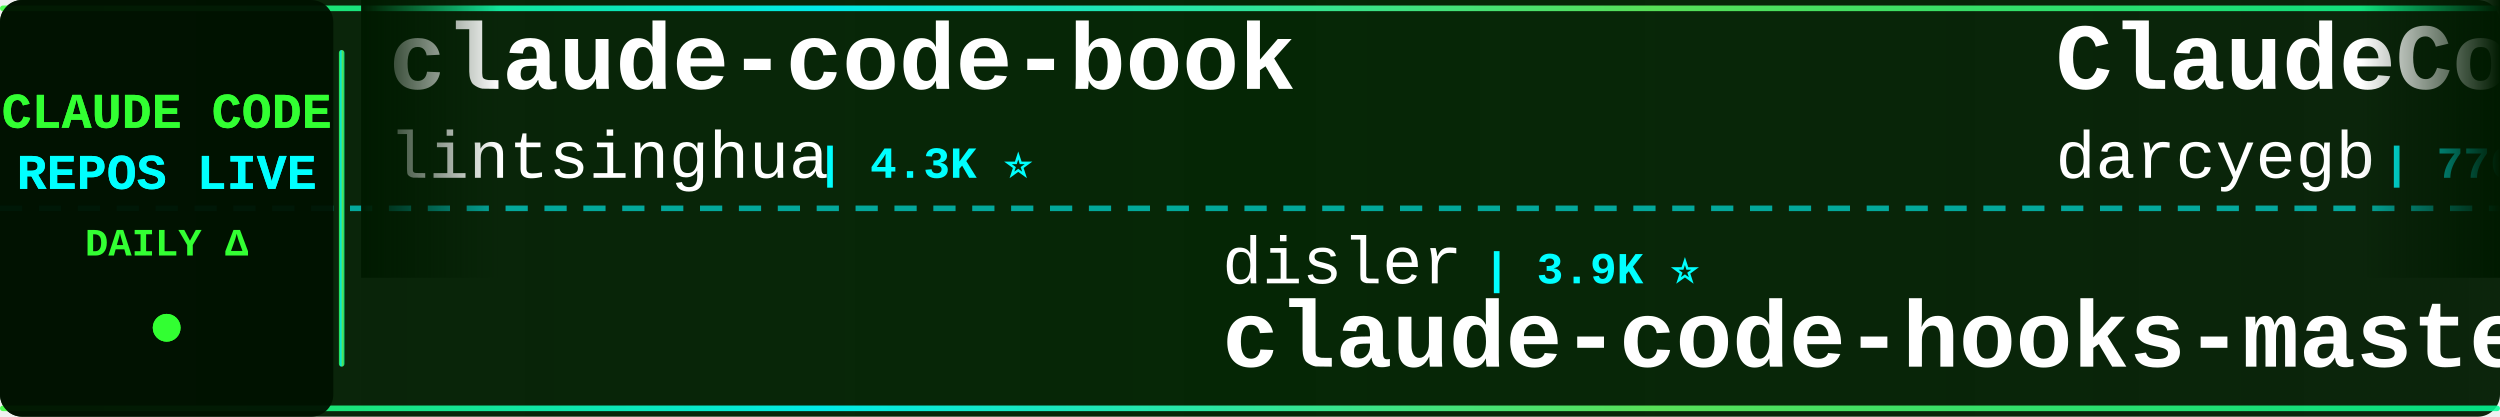
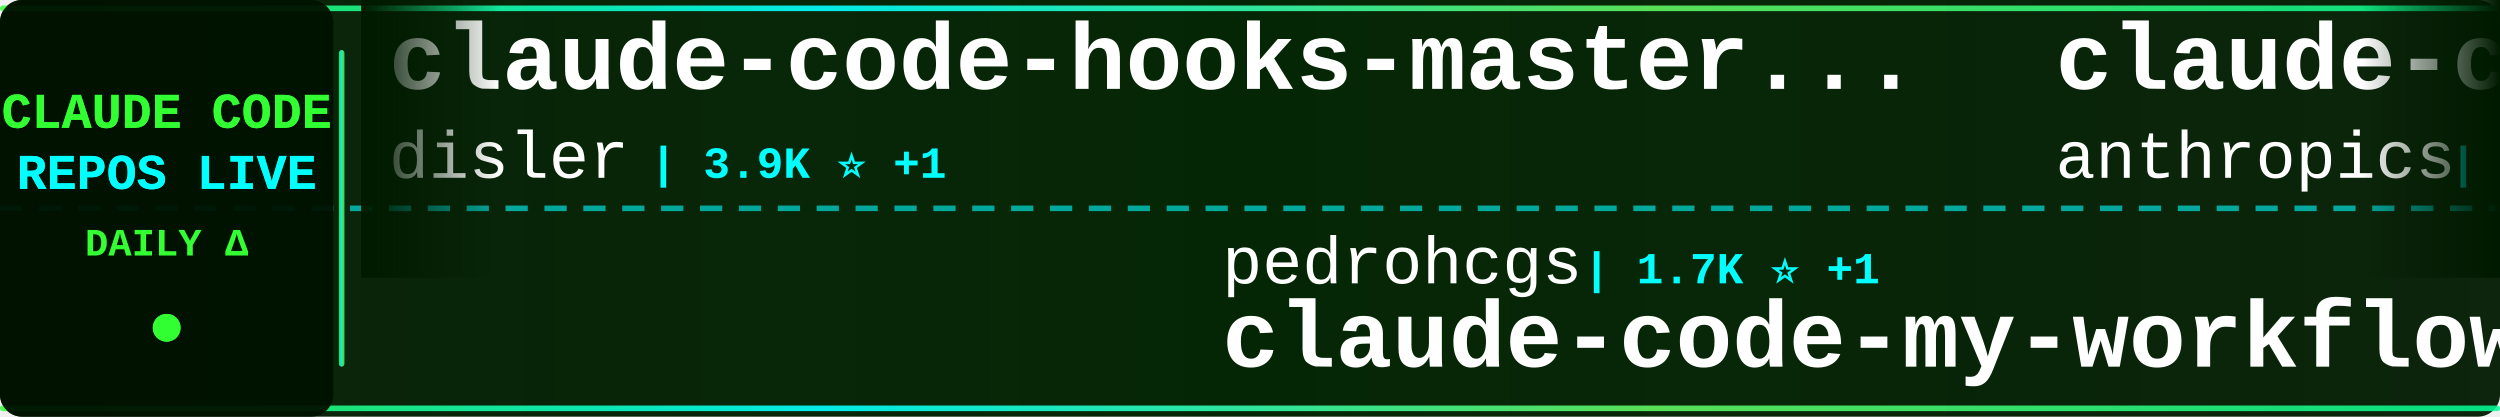
<svg xmlns="http://www.w3.org/2000/svg" width="900" height="150">
  <defs>
    <linearGradient id="tickerBg" x1="0%" y1="0%" x2="100%" y2="0%">
      <stop offset="0%" style="stop-color:#001a00;stop-opacity:0.95" />
      <stop offset="50%" style="stop-color:#002200;stop-opacity:0.98" />
      <stop offset="100%" style="stop-color:#001a00;stop-opacity:0.95" />
    </linearGradient>
    <linearGradient id="borderGrad" x1="0%" y1="0%" x2="100%" y2="0%">
      <stop offset="0%" style="stop-color:#33ff33;stop-opacity:0.85">
        <animate attributeName="stop-opacity" values="0.85;1;0.85" dur="2s" repeatCount="indefinite" />
      </stop>
      <stop offset="33%" style="stop-color:#00ffff;stop-opacity:0.9">
        <animate attributeName="stop-opacity" values="0.9;1;0.9" dur="2.2s" repeatCount="indefinite" />
      </stop>
      <stop offset="66%" style="stop-color:#66ff66;stop-opacity:0.85">
        <animate attributeName="stop-opacity" values="0.85;1;0.85" dur="1.8s" repeatCount="indefinite" />
      </stop>
      <stop offset="100%" style="stop-color:#00ff99;stop-opacity:0.85">
        <animate attributeName="stop-opacity" values="0.85;1;0.85" dur="2s" repeatCount="indefinite" />
      </stop>
    </linearGradient>
    <filter id="textGlow">
      <feGaussianBlur stdDeviation="0.1" result="coloredBlur" />
      <feMerge>
        <feMergeNode in="coloredBlur" />
        <feMergeNode in="SourceGraphic" />
      </feMerge>
    </filter>
    <filter id="metricGlow">
      <feGaussianBlur stdDeviation="0.2" result="coloredBlur" />
      <feMerge>
        <feMergeNode in="coloredBlur" />
        <feMergeNode in="SourceGraphic" />
      </feMerge>
    </filter>
    <linearGradient id="leftFade" x1="0%" y1="0%" x2="100%" y2="0%">
      <stop offset="0%" style="stop-color:#001a00;stop-opacity:1" />
      <stop offset="100%" style="stop-color:#001a00;stop-opacity:0" />
    </linearGradient>
    <linearGradient id="rightFade" x1="0%" y1="0%" x2="100%" y2="0%">
      <stop offset="0%" style="stop-color:#001a00;stop-opacity:0" />
      <stop offset="100%" style="stop-color:#001a00;stop-opacity:1" />
    </linearGradient>
  </defs>
  <rect width="900" height="150" fill="url(#tickerBg)" rx="8" />
  <rect x="0" y="2" width="900" height="2" fill="url(#borderGrad)" rx="1" />
  <rect x="0" y="146" width="900" height="2" fill="url(#borderGrad)" rx="1" />
  <line x1="0" y1="75" x2="900" y2="75" stroke="#00ffff" stroke-width="2" stroke-dasharray="8 6" opacity="0.6" />
  <rect x="0" y="0" width="120" height="150" fill="#001100" opacity="0.95" rx="8" />
  <text x="60" y="46" font-family="'Courier New', monospace" font-size="18" font-weight="bold" fill="#33ff33" text-anchor="middle" filter="url(#textGlow)">
    CLAUDE CODE
  </text>
  <text x="60" y="68" font-family="'Courier New', monospace" font-size="18" font-weight="bold" fill="#00ffff" text-anchor="middle" filter="url(#textGlow)">
    REPOS LIVE
  </text>
  <text x="60" y="92" font-family="'Courier New', monospace" font-size="14" font-weight="bold" fill="#33ff33" text-anchor="middle">
    DAILY Δ
  </text>
  <circle cx="60" cy="118" r="5" fill="#33ff33" filter="url(#metricGlow)">
    <animate attributeName="r" values="4;6;4" dur="1.5s" repeatCount="indefinite" />
    <animate attributeName="opacity" values="0.6;1;0.6" dur="1.5s" repeatCount="indefinite" />
  </circle>
  <rect x="122" y="18" width="2" height="114" fill="url(#borderGrad)" rx="1" />
  <clipPath id="tickerClip">
    <rect x="130" y="0" width="770" height="150" />
  </clipPath>
  <g clip-path="url(#tickerClip)">
    <g id="tickerItems">
      <animateTransform attributeName="transform" attributeType="XML" type="translate" from="0 0" to="-3000 0" dur="54s" repeatCount="indefinite" />
      <g transform="translate(0, 0)">
-         <text x="140" y="32" font-family="'Courier New', monospace" font-size="34" font-weight="bold" fill="#ffffff">claude-code-book</text>
-         <text x="140" y="64" font-family="'Courier New', monospace" font-size="24" font-weight="normal" fill="#ffffff" opacity="1.0">lintsinghua</text>
-         <text x="294" y="64" font-family="'Courier New', monospace" font-size="16" font-weight="bold" fill="#00ffff"> | 4.3K ⭐</text>
+         <text x="140" y="32" font-family="'Courier New', monospace" font-size="34" font-weight="bold" fill="#ffffff">claude-code-hooks-master...</text>
+         <text x="140" y="64" font-family="'Courier New', monospace" font-size="24" font-weight="normal" fill="#ffffff" opacity="1.0">disler</text>
+         <text x="234" y="64" font-family="'Courier New', monospace" font-size="16" font-weight="bold" fill="#00ffff"> | 3.9K ⭐ +1</text>
      </g>
      <g transform="translate(300, 0)">
-         <text x="140" y="102" font-family="'Courier New', monospace" font-size="24" font-weight="normal" fill="#ffffff" opacity="1.0">disler</text>
-         <text x="234" y="102" font-family="'Courier New', monospace" font-size="16" font-weight="bold" fill="#00ffff"> | 3.9K ⭐</text>
-         <text x="140" y="132" font-family="'Courier New', monospace" font-size="34" font-weight="bold" fill="#ffffff">claude-code-hooks-master...</text>
+         <text x="140" y="102" font-family="'Courier New', monospace" font-size="24" font-weight="normal" fill="#ffffff" opacity="1.0">pedrohcgs</text>
+         <text x="270" y="102" font-family="'Courier New', monospace" font-size="16" font-weight="bold" fill="#00ffff"> | 1.7K ⭐ +1</text>
+         <text x="140" y="132" font-family="'Courier New', monospace" font-size="34" font-weight="bold" fill="#ffffff">claude-code-my-workflow</text>
      </g>
      <g transform="translate(600, 0)">
-         <text x="140" y="32" font-family="'Courier New', monospace" font-size="34" font-weight="bold" fill="#ffffff">ClaudeCodeAgents</text>
-         <text x="140" y="64" font-family="'Courier New', monospace" font-size="24" font-weight="normal" fill="#ffffff" opacity="1.0">darcyegb</text>
-         <text x="258" y="64" font-family="'Courier New', monospace" font-size="16" font-weight="bold" fill="#00ffff"> | 776 ⭐</text>
+         <text x="140" y="32" font-family="'Courier New', monospace" font-size="34" font-weight="bold" fill="#ffffff">claude-code-security-rev...</text>
+         <text x="140" y="64" font-family="'Courier New', monospace" font-size="24" font-weight="normal" fill="#ffffff" opacity="1.0">anthropics</text>
+         <text x="282" y="64" font-family="'Courier New', monospace" font-size="16" font-weight="bold" fill="#00ffff"> | 6.4K ⭐ +4</text>
      </g>
      <g transform="translate(900, 0)">
-         <text x="140" y="102" font-family="'Courier New', monospace" font-size="24" font-weight="normal" fill="#ffffff" opacity="1.0">xu-xiang</text>
-         <text x="258" y="102" font-family="'Courier New', monospace" font-size="16" font-weight="bold" fill="#00ffff"> | 2.0K ⭐</text>
-         <text x="140" y="132" font-family="'Courier New', monospace" font-size="34" font-weight="bold" fill="#ffffff">everything-claude-code-z...</text>
+         <text x="140" y="102" font-family="'Courier New', monospace" font-size="24" font-weight="normal" fill="#ffffff" opacity="1.0">multica-ai</text>
+         <text x="282" y="102" font-family="'Courier New', monospace" font-size="16" font-weight="bold" fill="#00ffff"> | 219.9K ⭐ +73</text>
+         <text x="140" y="132" font-family="'Courier New', monospace" font-size="34" font-weight="bold" fill="#ffffff">andrej-karpathy-skills</text>
      </g>
      <g transform="translate(1200, 0)">
-         <text x="140" y="32" font-family="'Courier New', monospace" font-size="34" font-weight="bold" fill="#ffffff">awesome-claude-code-suba...</text>
-         <text x="140" y="64" font-family="'Courier New', monospace" font-size="24" font-weight="normal" fill="#ffffff" opacity="1.0">VoltAgent</text>
-         <text x="270" y="64" font-family="'Courier New', monospace" font-size="16" font-weight="bold" fill="#00ffff"> | 25.7K ⭐ +5</text>
+         <text x="140" y="32" font-family="'Courier New', monospace" font-size="34" font-weight="bold" fill="#ffffff">claude-code-prompts</text>
+         <text x="140" y="64" font-family="'Courier New', monospace" font-size="24" font-weight="normal" fill="#ffffff" opacity="1.0">repowise-dev</text>
+         <text x="306" y="64" font-family="'Courier New', monospace" font-size="16" font-weight="bold" fill="#00ffff"> | 1.2K ⭐</text>
      </g>
      <g transform="translate(1500, 0)">
-         <text x="140" y="102" font-family="'Courier New', monospace" font-size="24" font-weight="normal" fill="#ffffff" opacity="1.0">wanshuiyin</text>
-         <text x="282" y="102" font-family="'Courier New', monospace" font-size="16" font-weight="bold" fill="#00ffff"> | 17.5K ⭐ +8</text>
-         <text x="140" y="132" font-family="'Courier New', monospace" font-size="34" font-weight="bold" fill="#ffffff">Auto-claude-code-researc...</text>
+         <text x="140" y="102" font-family="'Courier New', monospace" font-size="24" font-weight="normal" fill="#ffffff" opacity="1.0">Windy3f3f3f3f</text>
+         <text x="318" y="102" font-family="'Courier New', monospace" font-size="16" font-weight="bold" fill="#00ffff"> | 2.8K ⭐</text>
+         <text x="140" y="132" font-family="'Courier New', monospace" font-size="34" font-weight="bold" fill="#ffffff">claude-code-from-scratch</text>
      </g>
      <g transform="translate(1800, 0)">
-         <text x="140" y="32" font-family="'Courier New', monospace" font-size="34" font-weight="bold" fill="#ffffff">Claude-code</text>
-         <text x="140" y="64" font-family="'Courier New', monospace" font-size="24" font-weight="normal" fill="#ffffff" opacity="1.0">zstmfhy</text>
-         <text x="246" y="64" font-family="'Courier New', monospace" font-size="16" font-weight="bold" fill="#00ffff"> | 188 ⭐</text>
+         <text x="140" y="32" font-family="'Courier New', monospace" font-size="34" font-weight="bold" fill="#ffffff">claude-code-action</text>
+         <text x="140" y="64" font-family="'Courier New', monospace" font-size="24" font-weight="normal" fill="#ffffff" opacity="1.0">anthropics</text>
+         <text x="282" y="64" font-family="'Courier New', monospace" font-size="16" font-weight="bold" fill="#00ffff"> | 9.5K ⭐ +4</text>
      </g>
      <g transform="translate(2100, 0)">
-         <text x="140" y="102" font-family="'Courier New', monospace" font-size="24" font-weight="normal" fill="#ffffff" opacity="1.0">multica-ai</text>
-         <text x="282" y="102" font-family="'Courier New', monospace" font-size="16" font-weight="bold" fill="#00ffff"> | 219.8K ⭐ +52</text>
-         <text x="140" y="132" font-family="'Courier New', monospace" font-size="34" font-weight="bold" fill="#ffffff">andrej-karpathy-skills</text>
+         <text x="140" y="102" font-family="'Courier New', monospace" font-size="24" font-weight="normal" fill="#ffffff" opacity="1.0">krusemediallc</text>
+         <text x="318" y="102" font-family="'Courier New', monospace" font-size="16" font-weight="bold" fill="#00ffff"> | 1.6K ⭐ +2</text>
+         <text x="140" y="132" font-family="'Courier New', monospace" font-size="34" font-weight="bold" fill="#ffffff">arcads-claude-code</text>
      </g>
      <g transform="translate(2400, 0)">
-         <text x="140" y="32" font-family="'Courier New', monospace" font-size="34" font-weight="bold" fill="#ffffff">claude-code-best-practic...</text>
-         <text x="140" y="64" font-family="'Courier New', monospace" font-size="24" font-weight="normal" fill="#ffffff" opacity="1.0">shanraisshan</text>
-         <text x="306" y="64" font-family="'Courier New', monospace" font-size="16" font-weight="bold" fill="#00ffff"> | 67.5K ⭐ +3</text>
+         <text x="140" y="32" font-family="'Courier New', monospace" font-size="34" font-weight="bold" fill="#ffffff">Open-ClaudeCode</text>
+         <text x="140" y="64" font-family="'Courier New', monospace" font-size="24" font-weight="normal" fill="#ffffff" opacity="1.0">LING71671</text>
+         <text x="270" y="64" font-family="'Courier New', monospace" font-size="16" font-weight="bold" fill="#00ffff"> | 965 ⭐</text>
      </g>
      <g transform="translate(2700, 0)">
-         <text x="140" y="102" font-family="'Courier New', monospace" font-size="24" font-weight="normal" fill="#ffffff" opacity="1.0">JrCx7scC</text>
-         <text x="258" y="102" font-family="'Courier New', monospace" font-size="16" font-weight="bold" fill="#00ffff"> | 376 ⭐</text>
-         <text x="140" y="132" font-family="'Courier New', monospace" font-size="34" font-weight="bold" fill="#ffffff">claude-code-source</text>
+         <text x="140" y="102" font-family="'Courier New', monospace" font-size="24" font-weight="normal" fill="#ffffff" opacity="1.0">overwirehq</text>
+         <text x="282" y="102" font-family="'Courier New', monospace" font-size="16" font-weight="bold" fill="#00ffff"> | 2.8K ⭐</text>
+         <text x="140" y="132" font-family="'Courier New', monospace" font-size="34" font-weight="bold" fill="#ffffff">claude-code-telegram</text>
      </g>
      <g transform="translate(3000, 0)">
-         <text x="140" y="32" font-family="'Courier New', monospace" font-size="34" font-weight="bold" fill="#ffffff">claude-code-book</text>
-         <text x="140" y="64" font-family="'Courier New', monospace" font-size="24" font-weight="normal" fill="#ffffff" opacity="1.0">lintsinghua</text>
-         <text x="294" y="64" font-family="'Courier New', monospace" font-size="16" font-weight="bold" fill="#00ffff"> | 4.3K ⭐</text>
+         <text x="140" y="32" font-family="'Courier New', monospace" font-size="34" font-weight="bold" fill="#ffffff">claude-code-hooks-master...</text>
+         <text x="140" y="64" font-family="'Courier New', monospace" font-size="24" font-weight="normal" fill="#ffffff" opacity="1.0">disler</text>
+         <text x="234" y="64" font-family="'Courier New', monospace" font-size="16" font-weight="bold" fill="#00ffff"> | 3.9K ⭐ +1</text>
      </g>
      <g transform="translate(3300, 0)">
-         <text x="140" y="102" font-family="'Courier New', monospace" font-size="24" font-weight="normal" fill="#ffffff" opacity="1.0">disler</text>
-         <text x="234" y="102" font-family="'Courier New', monospace" font-size="16" font-weight="bold" fill="#00ffff"> | 3.9K ⭐</text>
-         <text x="140" y="132" font-family="'Courier New', monospace" font-size="34" font-weight="bold" fill="#ffffff">claude-code-hooks-master...</text>
+         <text x="140" y="102" font-family="'Courier New', monospace" font-size="24" font-weight="normal" fill="#ffffff" opacity="1.0">pedrohcgs</text>
+         <text x="270" y="102" font-family="'Courier New', monospace" font-size="16" font-weight="bold" fill="#00ffff"> | 1.7K ⭐ +1</text>
+         <text x="140" y="132" font-family="'Courier New', monospace" font-size="34" font-weight="bold" fill="#ffffff">claude-code-my-workflow</text>
      </g>
      <g transform="translate(3600, 0)">
-         <text x="140" y="32" font-family="'Courier New', monospace" font-size="34" font-weight="bold" fill="#ffffff">ClaudeCodeAgents</text>
-         <text x="140" y="64" font-family="'Courier New', monospace" font-size="24" font-weight="normal" fill="#ffffff" opacity="1.0">darcyegb</text>
-         <text x="258" y="64" font-family="'Courier New', monospace" font-size="16" font-weight="bold" fill="#00ffff"> | 776 ⭐</text>
+         <text x="140" y="32" font-family="'Courier New', monospace" font-size="34" font-weight="bold" fill="#ffffff">claude-code-security-rev...</text>
+         <text x="140" y="64" font-family="'Courier New', monospace" font-size="24" font-weight="normal" fill="#ffffff" opacity="1.0">anthropics</text>
+         <text x="282" y="64" font-family="'Courier New', monospace" font-size="16" font-weight="bold" fill="#00ffff"> | 6.4K ⭐ +4</text>
      </g>
      <g transform="translate(3900, 0)">
-         <text x="140" y="102" font-family="'Courier New', monospace" font-size="24" font-weight="normal" fill="#ffffff" opacity="1.0">xu-xiang</text>
-         <text x="258" y="102" font-family="'Courier New', monospace" font-size="16" font-weight="bold" fill="#00ffff"> | 2.0K ⭐</text>
-         <text x="140" y="132" font-family="'Courier New', monospace" font-size="34" font-weight="bold" fill="#ffffff">everything-claude-code-z...</text>
+         <text x="140" y="102" font-family="'Courier New', monospace" font-size="24" font-weight="normal" fill="#ffffff" opacity="1.0">multica-ai</text>
+         <text x="282" y="102" font-family="'Courier New', monospace" font-size="16" font-weight="bold" fill="#00ffff"> | 219.9K ⭐ +73</text>
+         <text x="140" y="132" font-family="'Courier New', monospace" font-size="34" font-weight="bold" fill="#ffffff">andrej-karpathy-skills</text>
      </g>
    </g>
  </g>
  <rect x="130" y="0" width="50" height="100" fill="url(#leftFade)" />
  <rect x="850" y="0" width="50" height="100" fill="url(#rightFade)" />
</svg>
